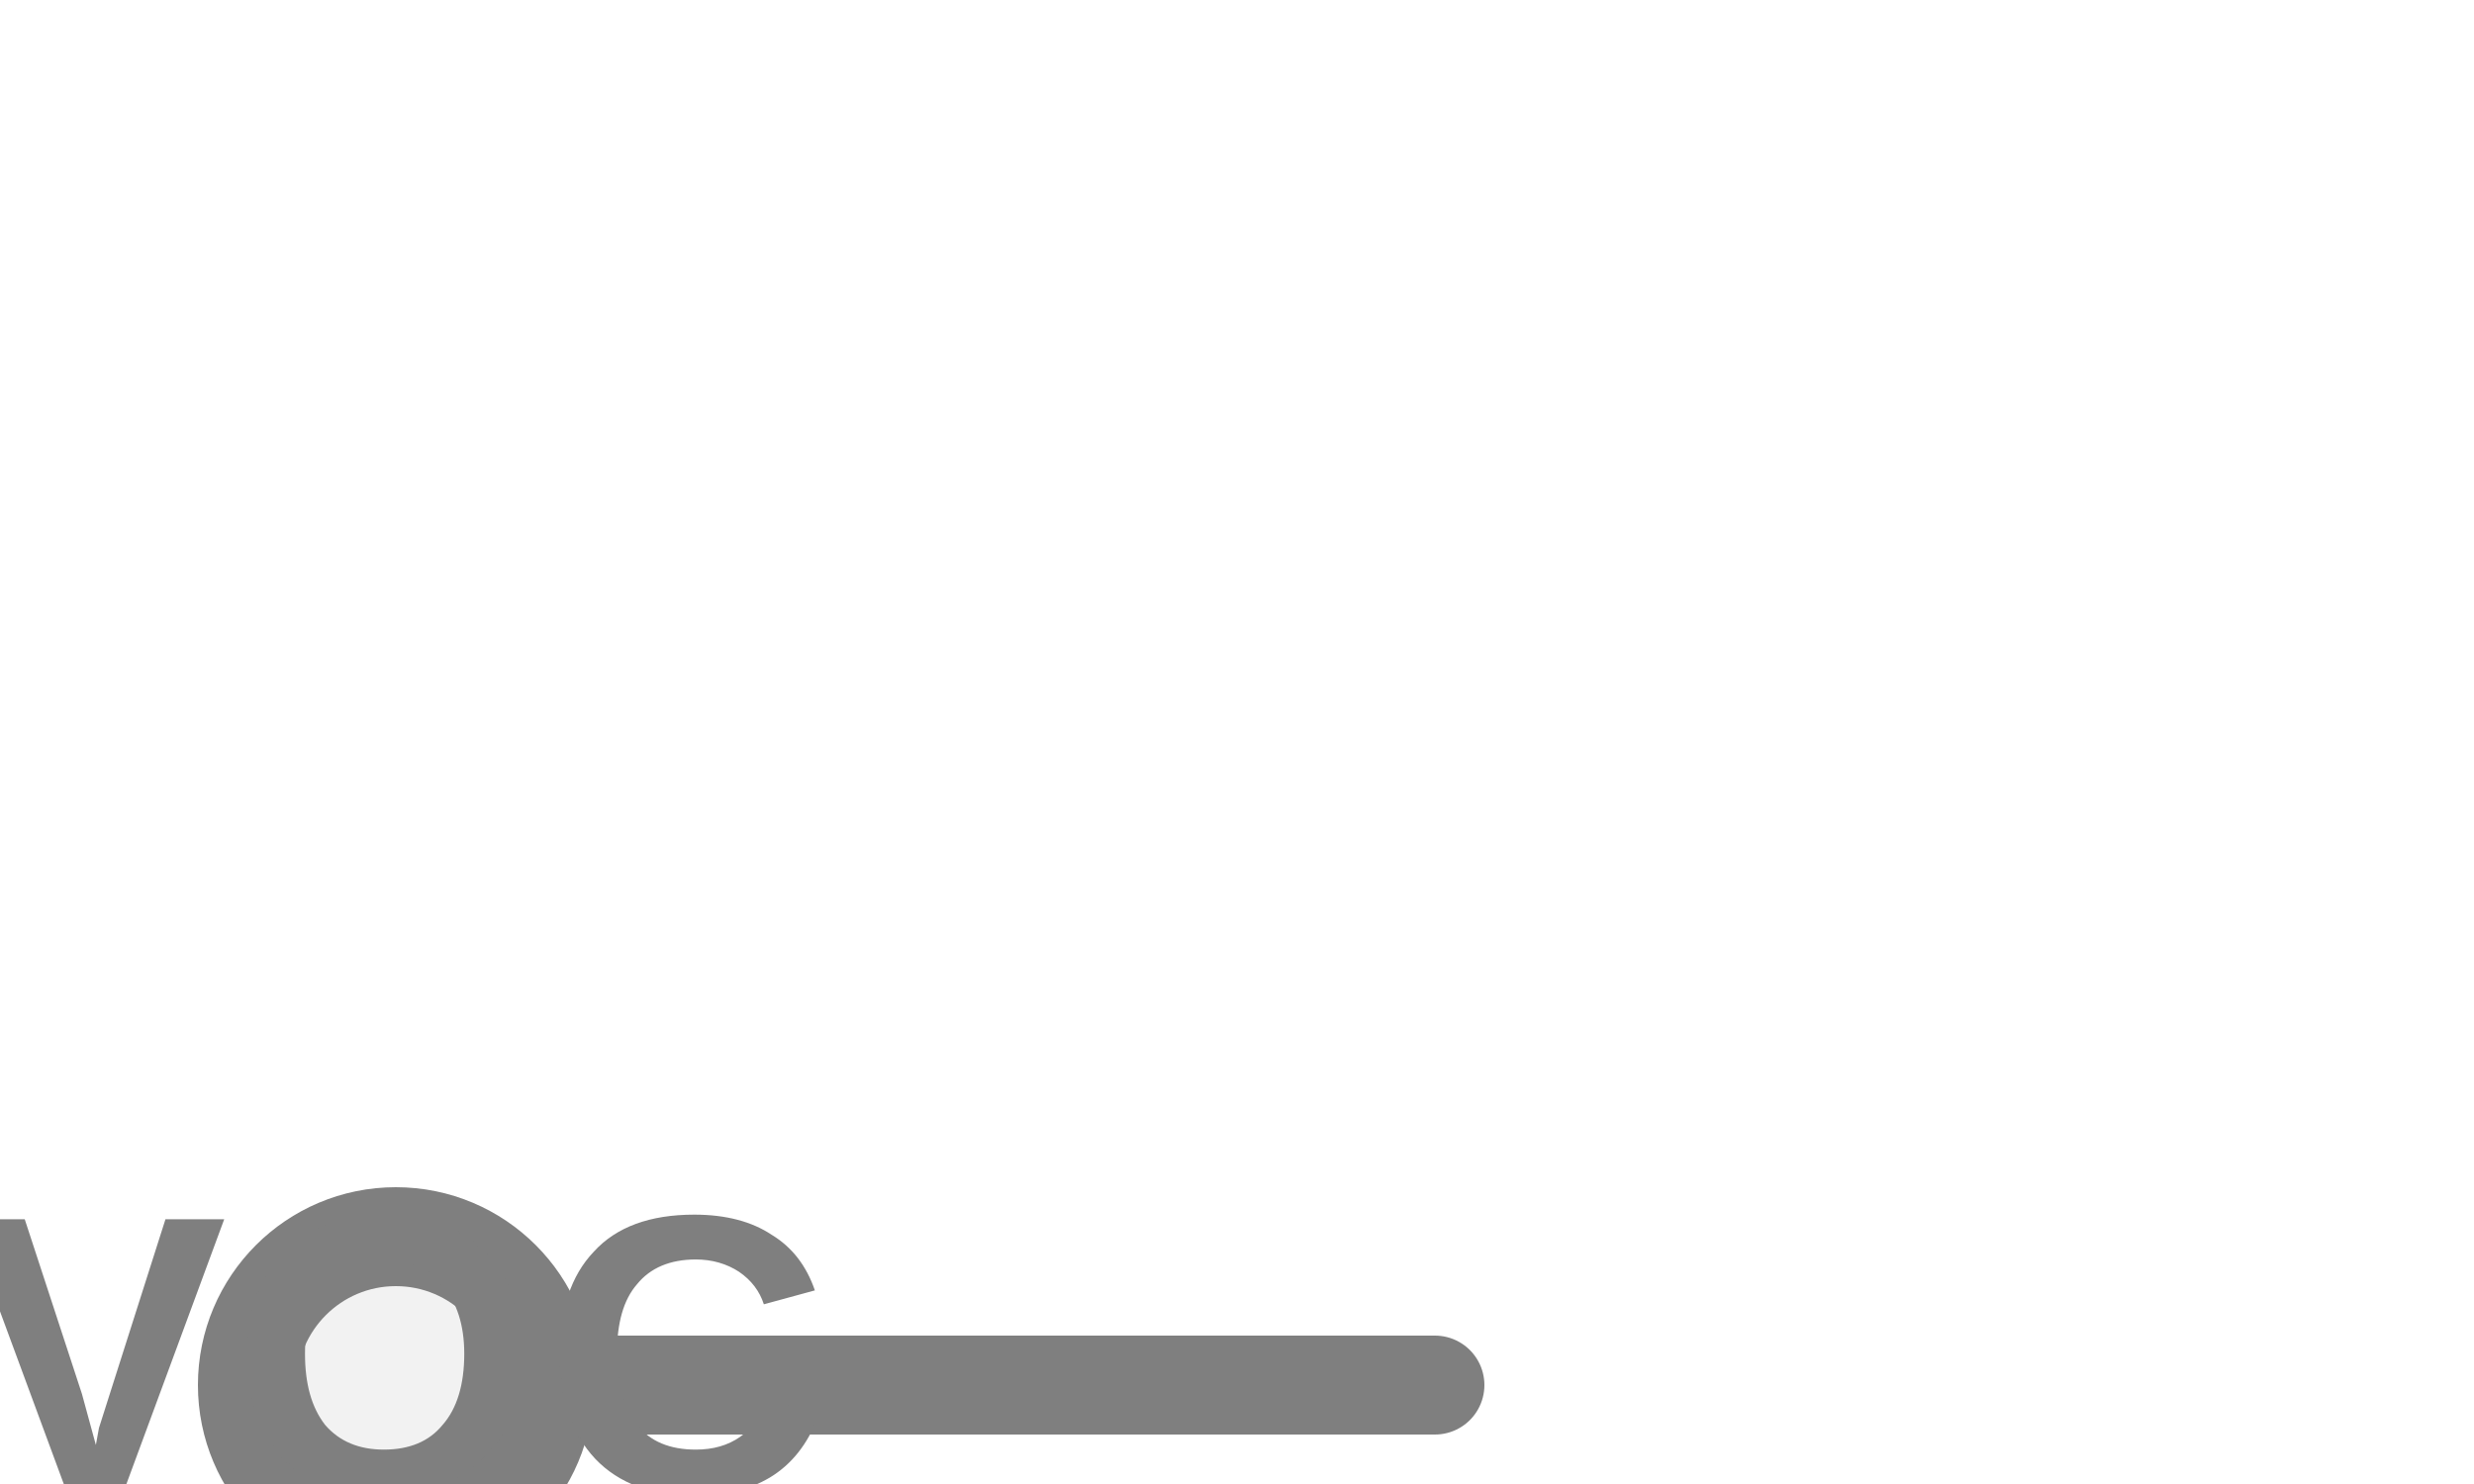
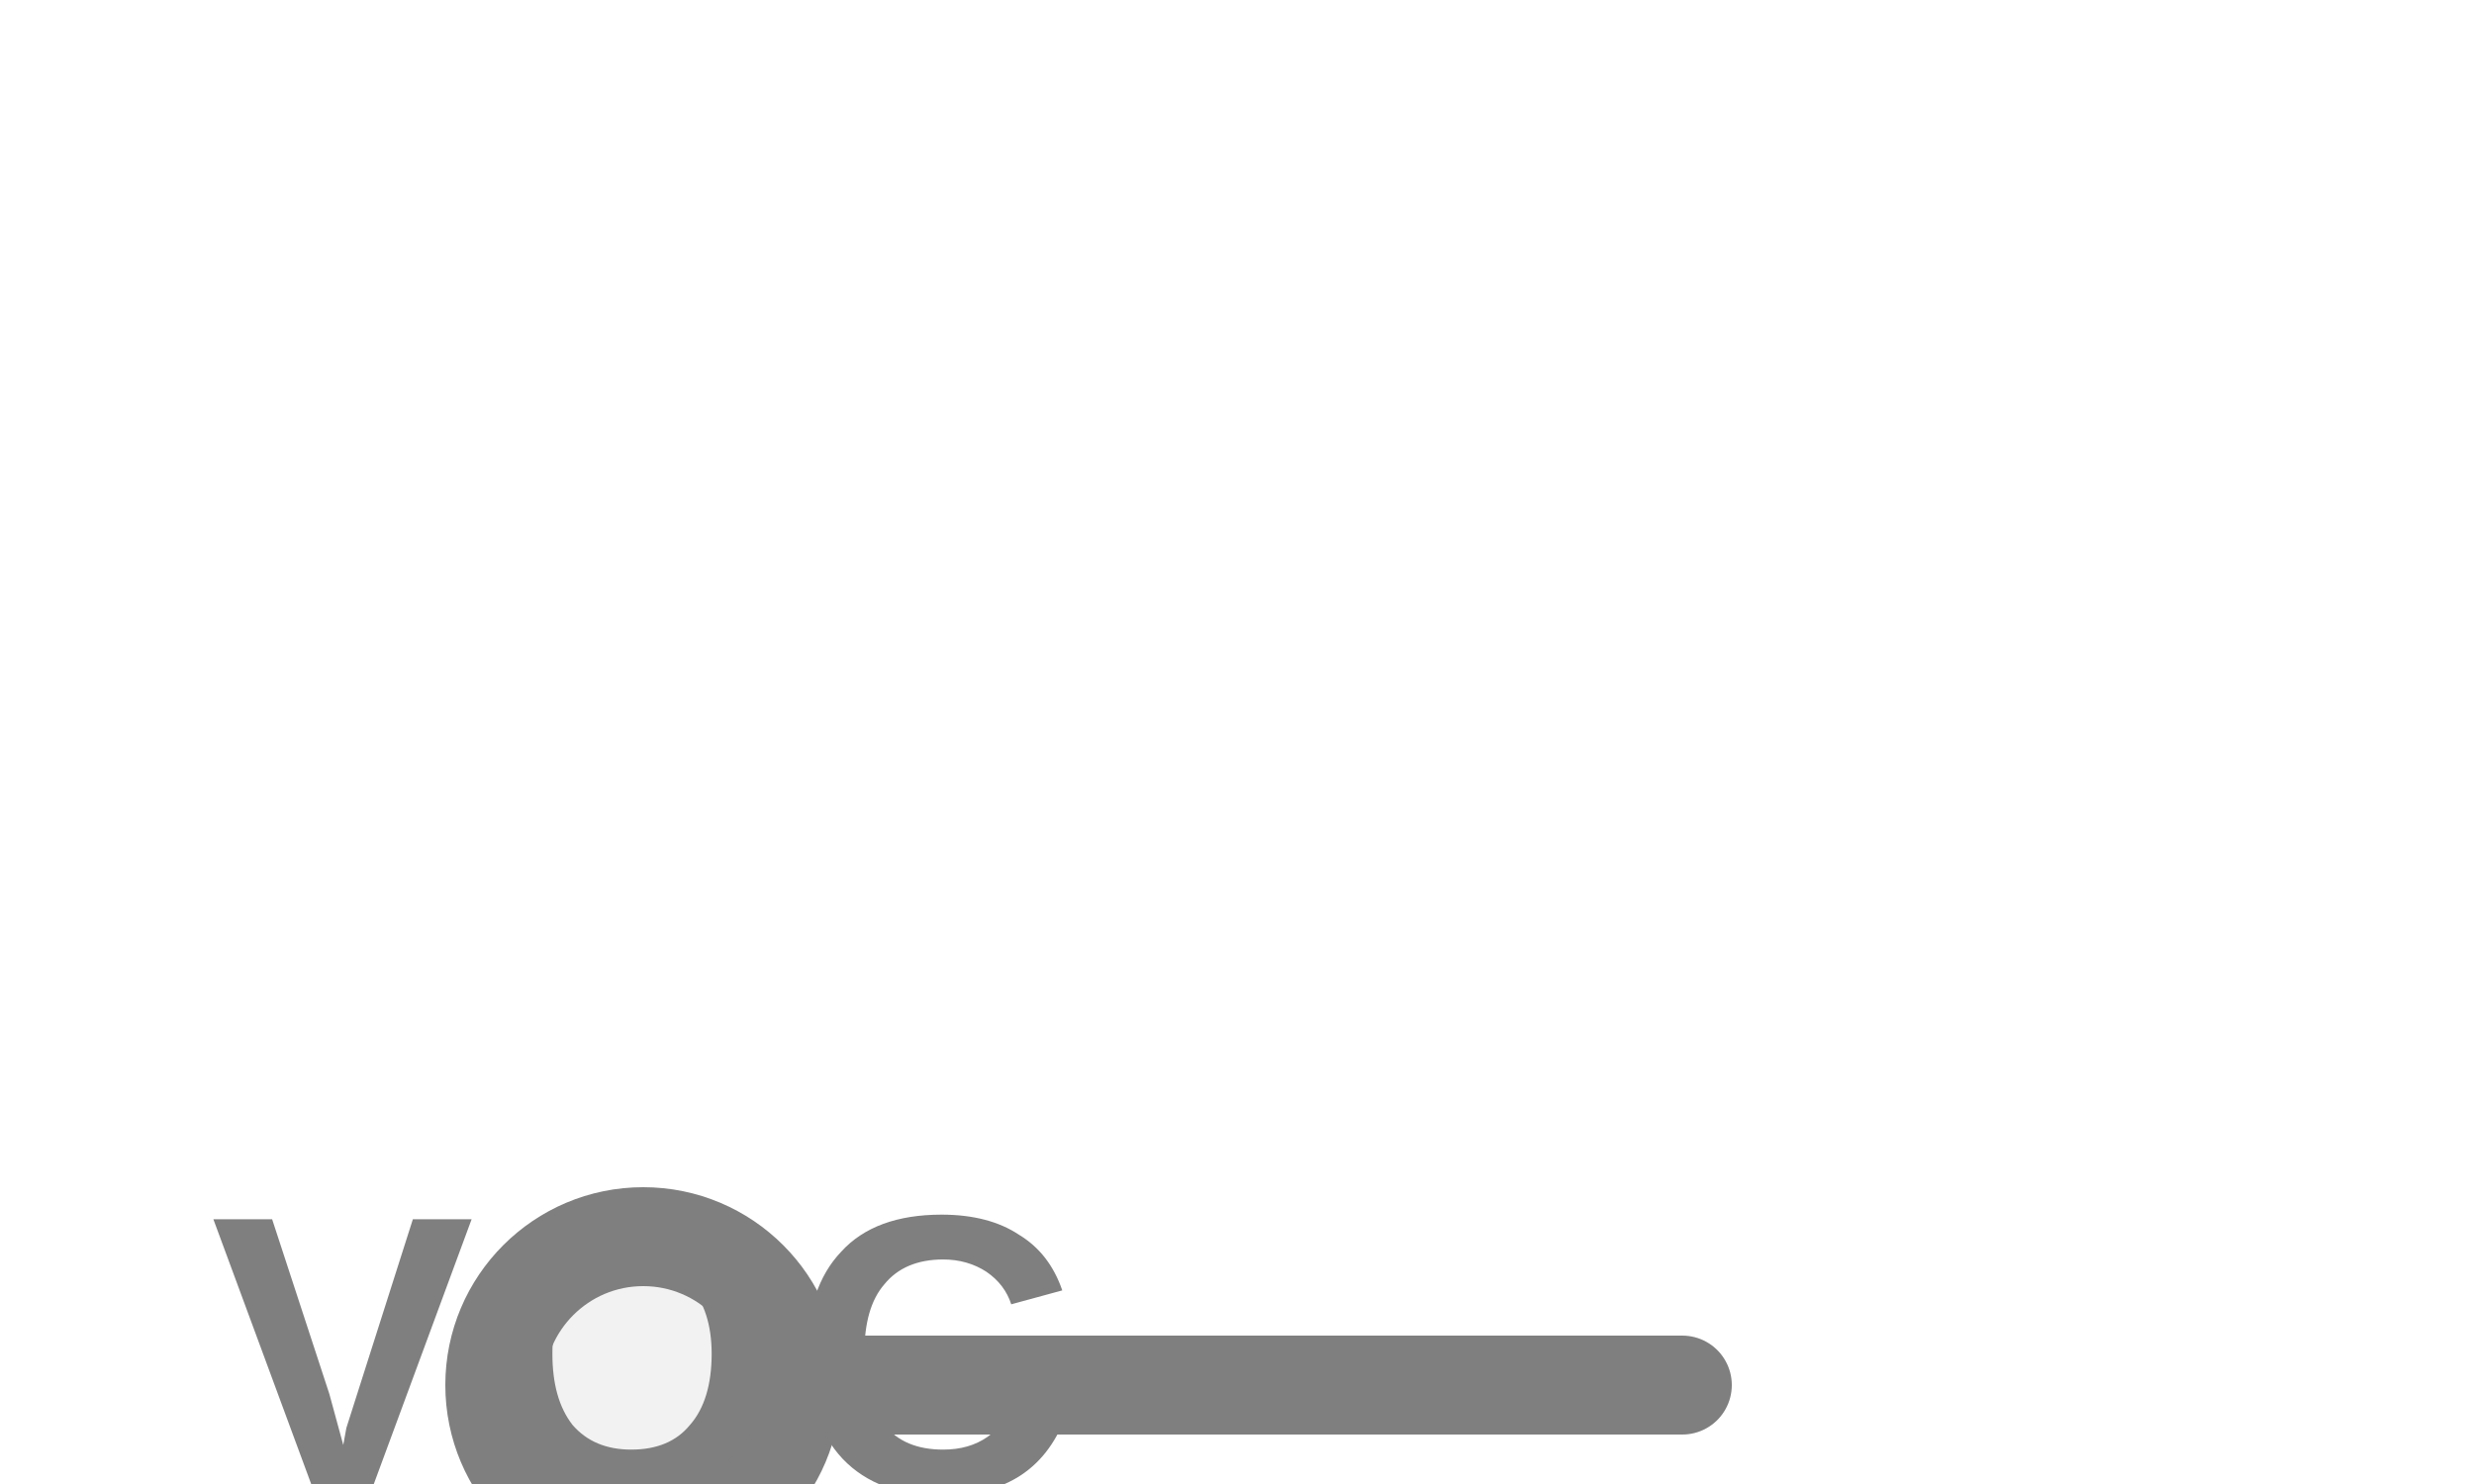
<svg xmlns="http://www.w3.org/2000/svg" width="25px" height="15px" viewBox="0 0 25 15">
-   <line x1="5.5" y1="14" x2="14.5" y2="14" stroke="#7f7f7f" stroke-width="1" stroke-linecap="round" />
-   <circle cx="4" cy="14" r="1.5" fill="#f2f2f2" stroke="#7f7f7f" stroke-width="1" />
-   <text x="4" y="13.94" fill="#7f7f7f" font-family="Arial, Helvetica, sans-serif" font-size="4" font-style="normal" font-weight="600" letter-spacing="0.01em" text-anchor="middle" dominant-baseline="middle">VOC</text>
+   <line x1="8" y1="14" x2="17" y2="14" stroke="#7f7f7f" stroke-width="1" stroke-linecap="round" />
+   <circle cx="6.5" cy="14" r="1.5" fill="#f2f2f2" stroke="#7f7f7f" stroke-width="1" />
+   <text x="6.5" y="13.94" fill="#7f7f7f" font-family="Arial, Helvetica, sans-serif" font-size="4" font-style="normal" font-weight="600" letter-spacing="0.01em" text-anchor="middle" dominant-baseline="middle">VOC</text>
</svg>
